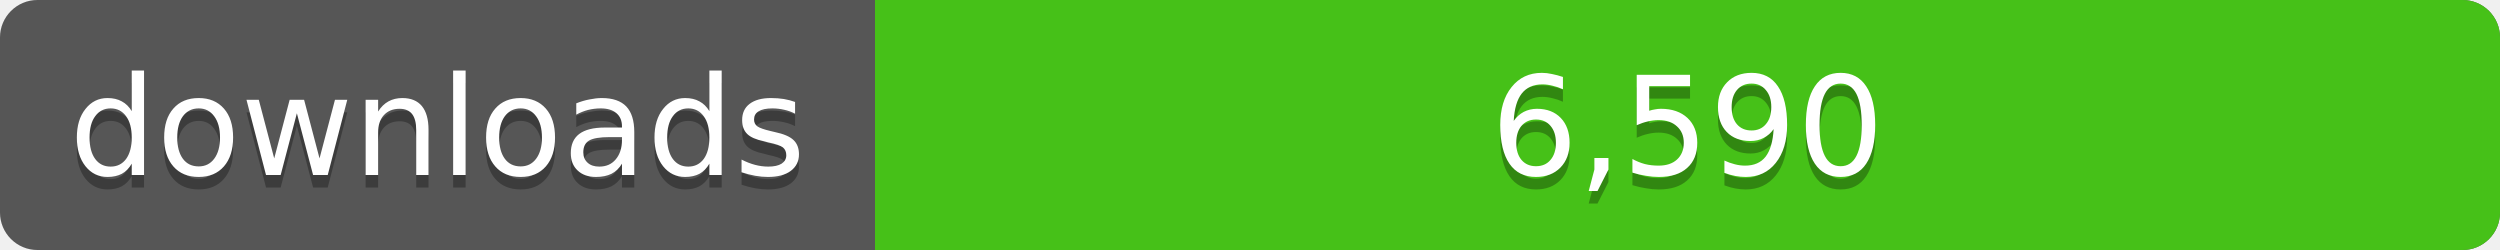
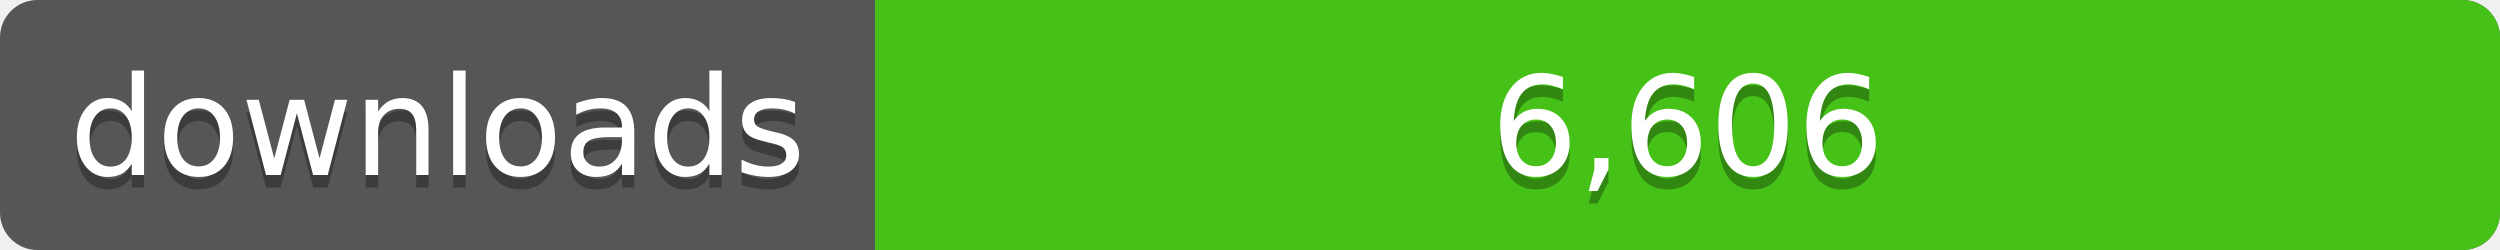
<svg xmlns="http://www.w3.org/2000/svg" width="200" height="20">
  <linearGradient id="a" x2="0" y2="100%%">
    <stop offset="0" stop-color="#bbb" stop-opacity=".1" />
    <stop offset="1" stop-opacity=".1" />
  </linearGradient>
  <rect rx="3" width="200" height="20" fill="#555" />
  <rect rx="3" x="70" width="130" height="20" fill="#4c1" />
  <path fill="#4c1" d="M70 0h4v20h-4z" />
  <rect rx="3" width="200" height="20" fill="url(#a)" />
  <g fill="#fff" text-anchor="middle" font-family="DejaVu Sans,Verdana,Geneva,sans-serif" font-size="11">
    <text x="35" y="15" fill="#010101" fill-opacity=".3">downloads</text>
    <text x="35" y="14">downloads</text>
-     <text x="135" y="15" fill="#010101" fill-opacity=".3">6,590</text>
-     <text x="135" y="14">6,590</text>
+     <text x="135" y="15" fill="#010101" fill-opacity=".3">6,606</text>
+     <text x="135" y="14">6,606</text>
  </g>
</svg>
